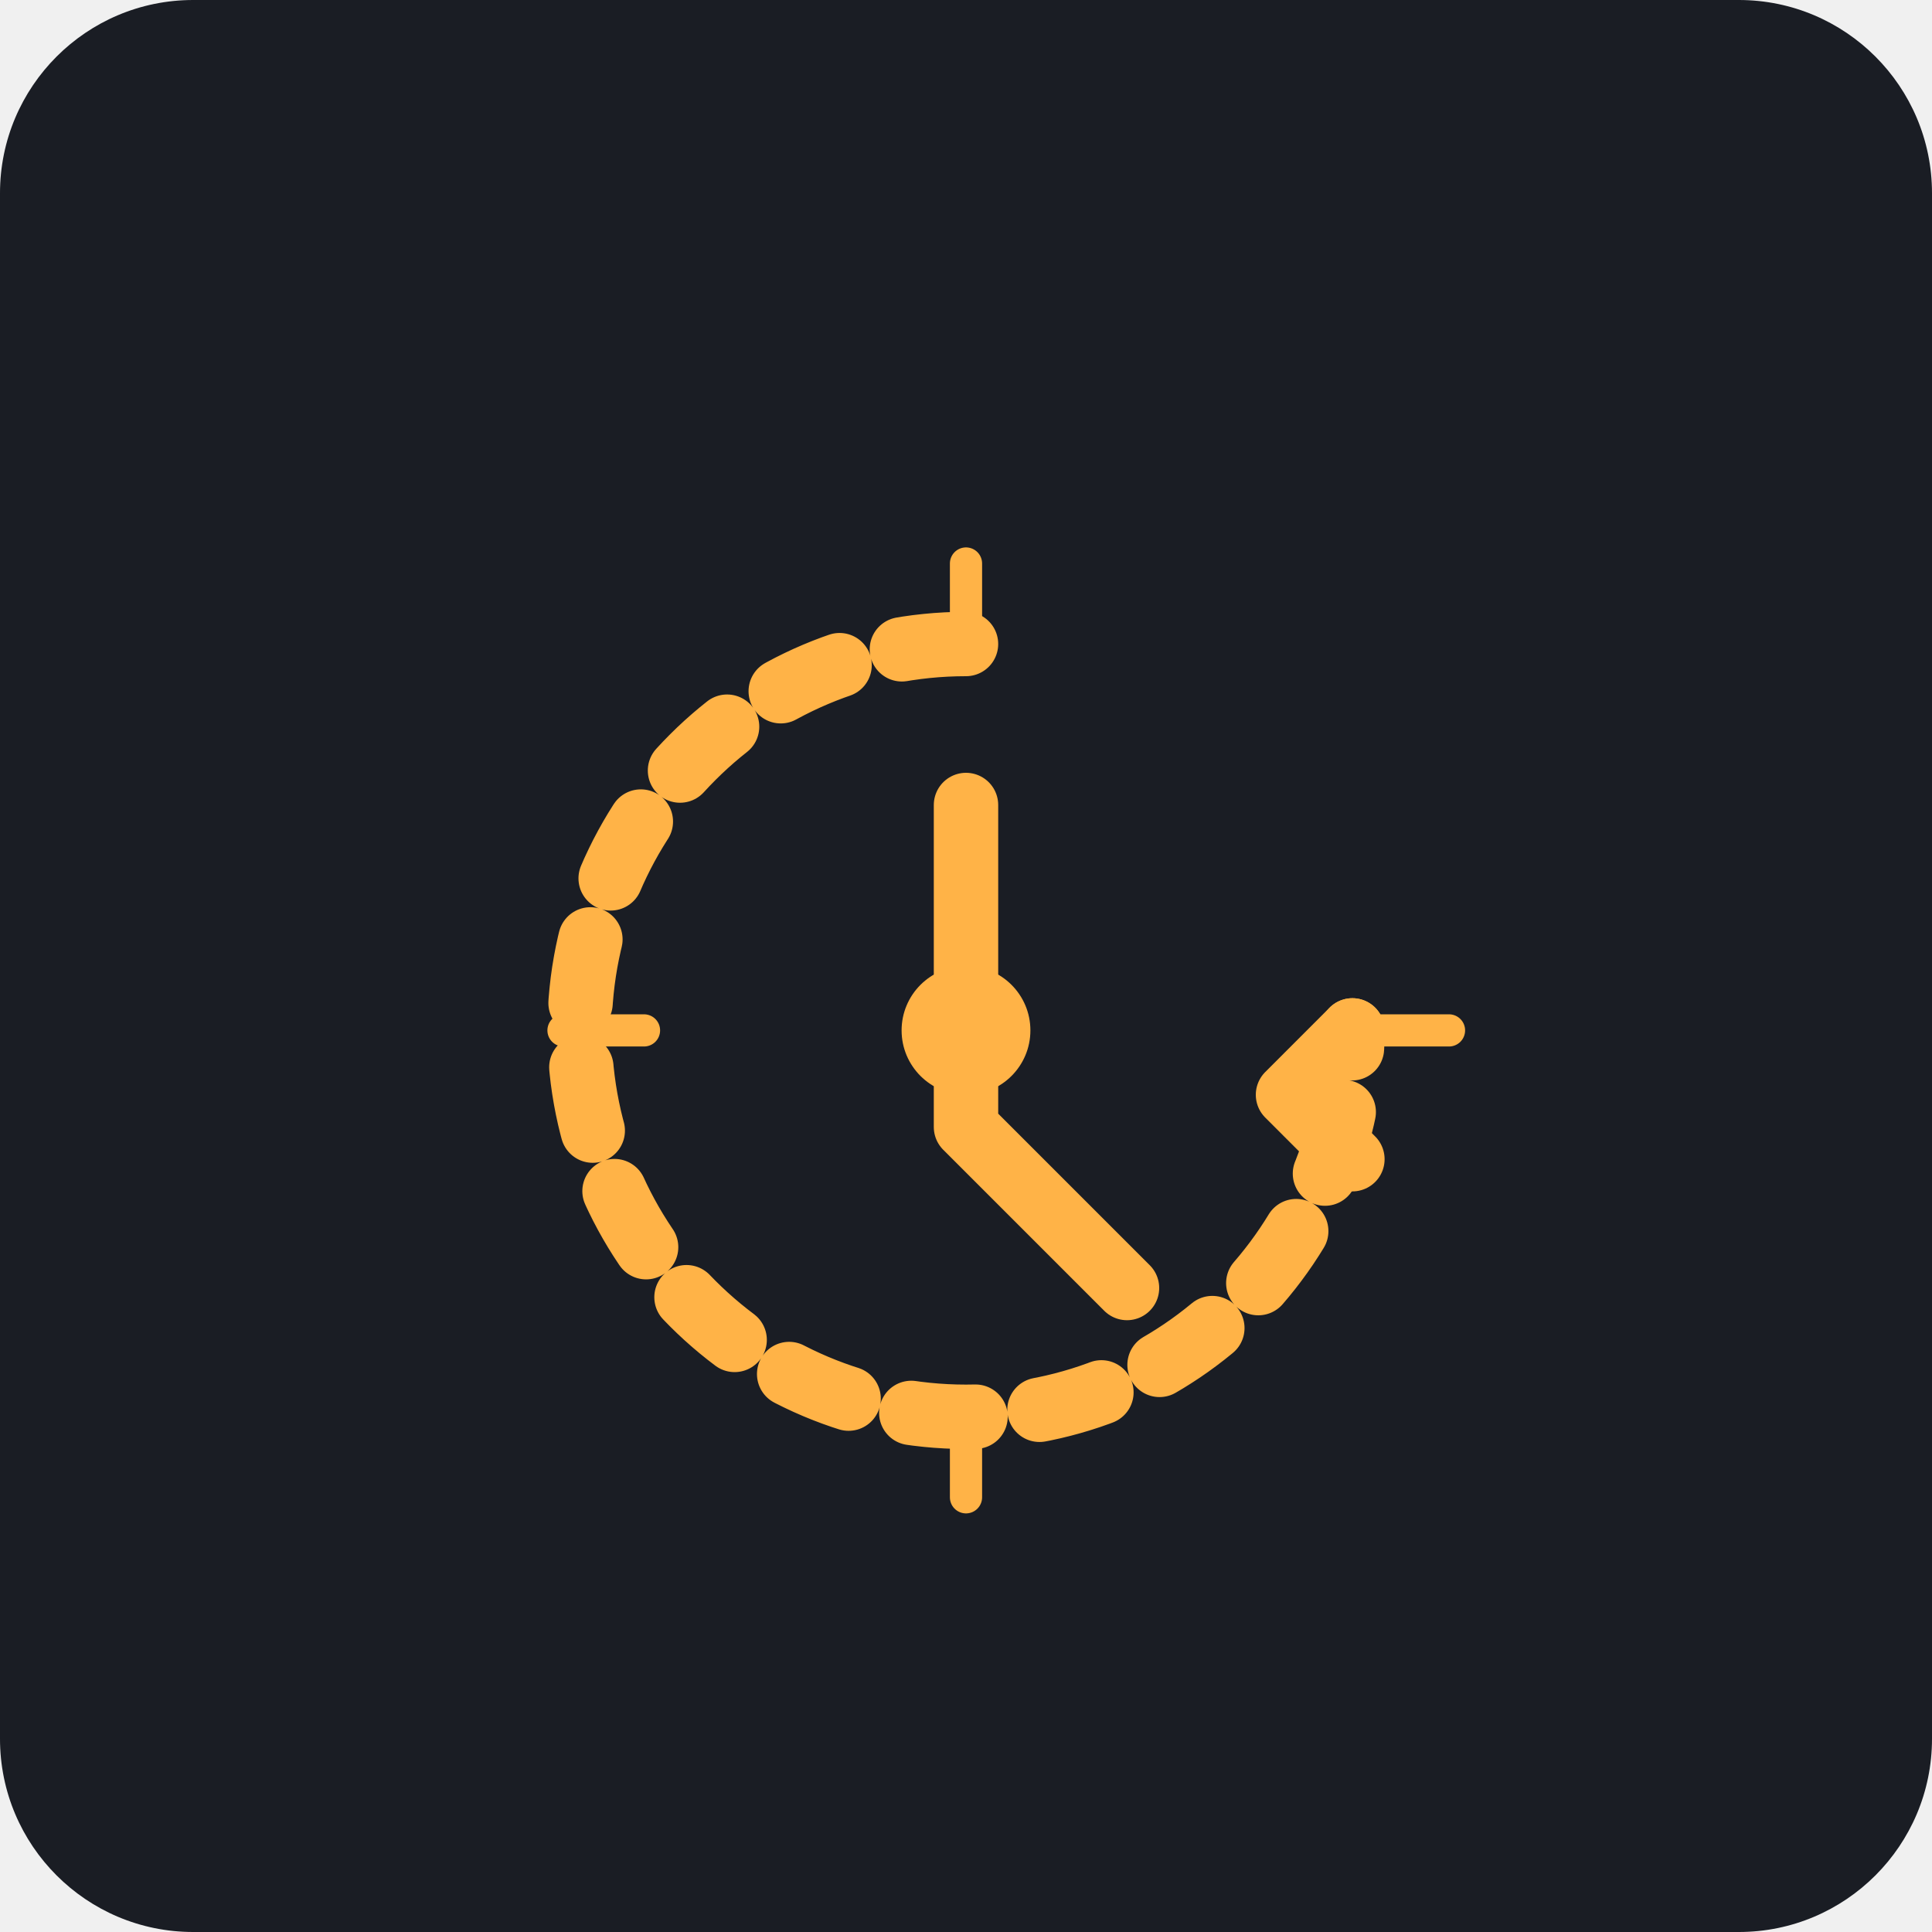
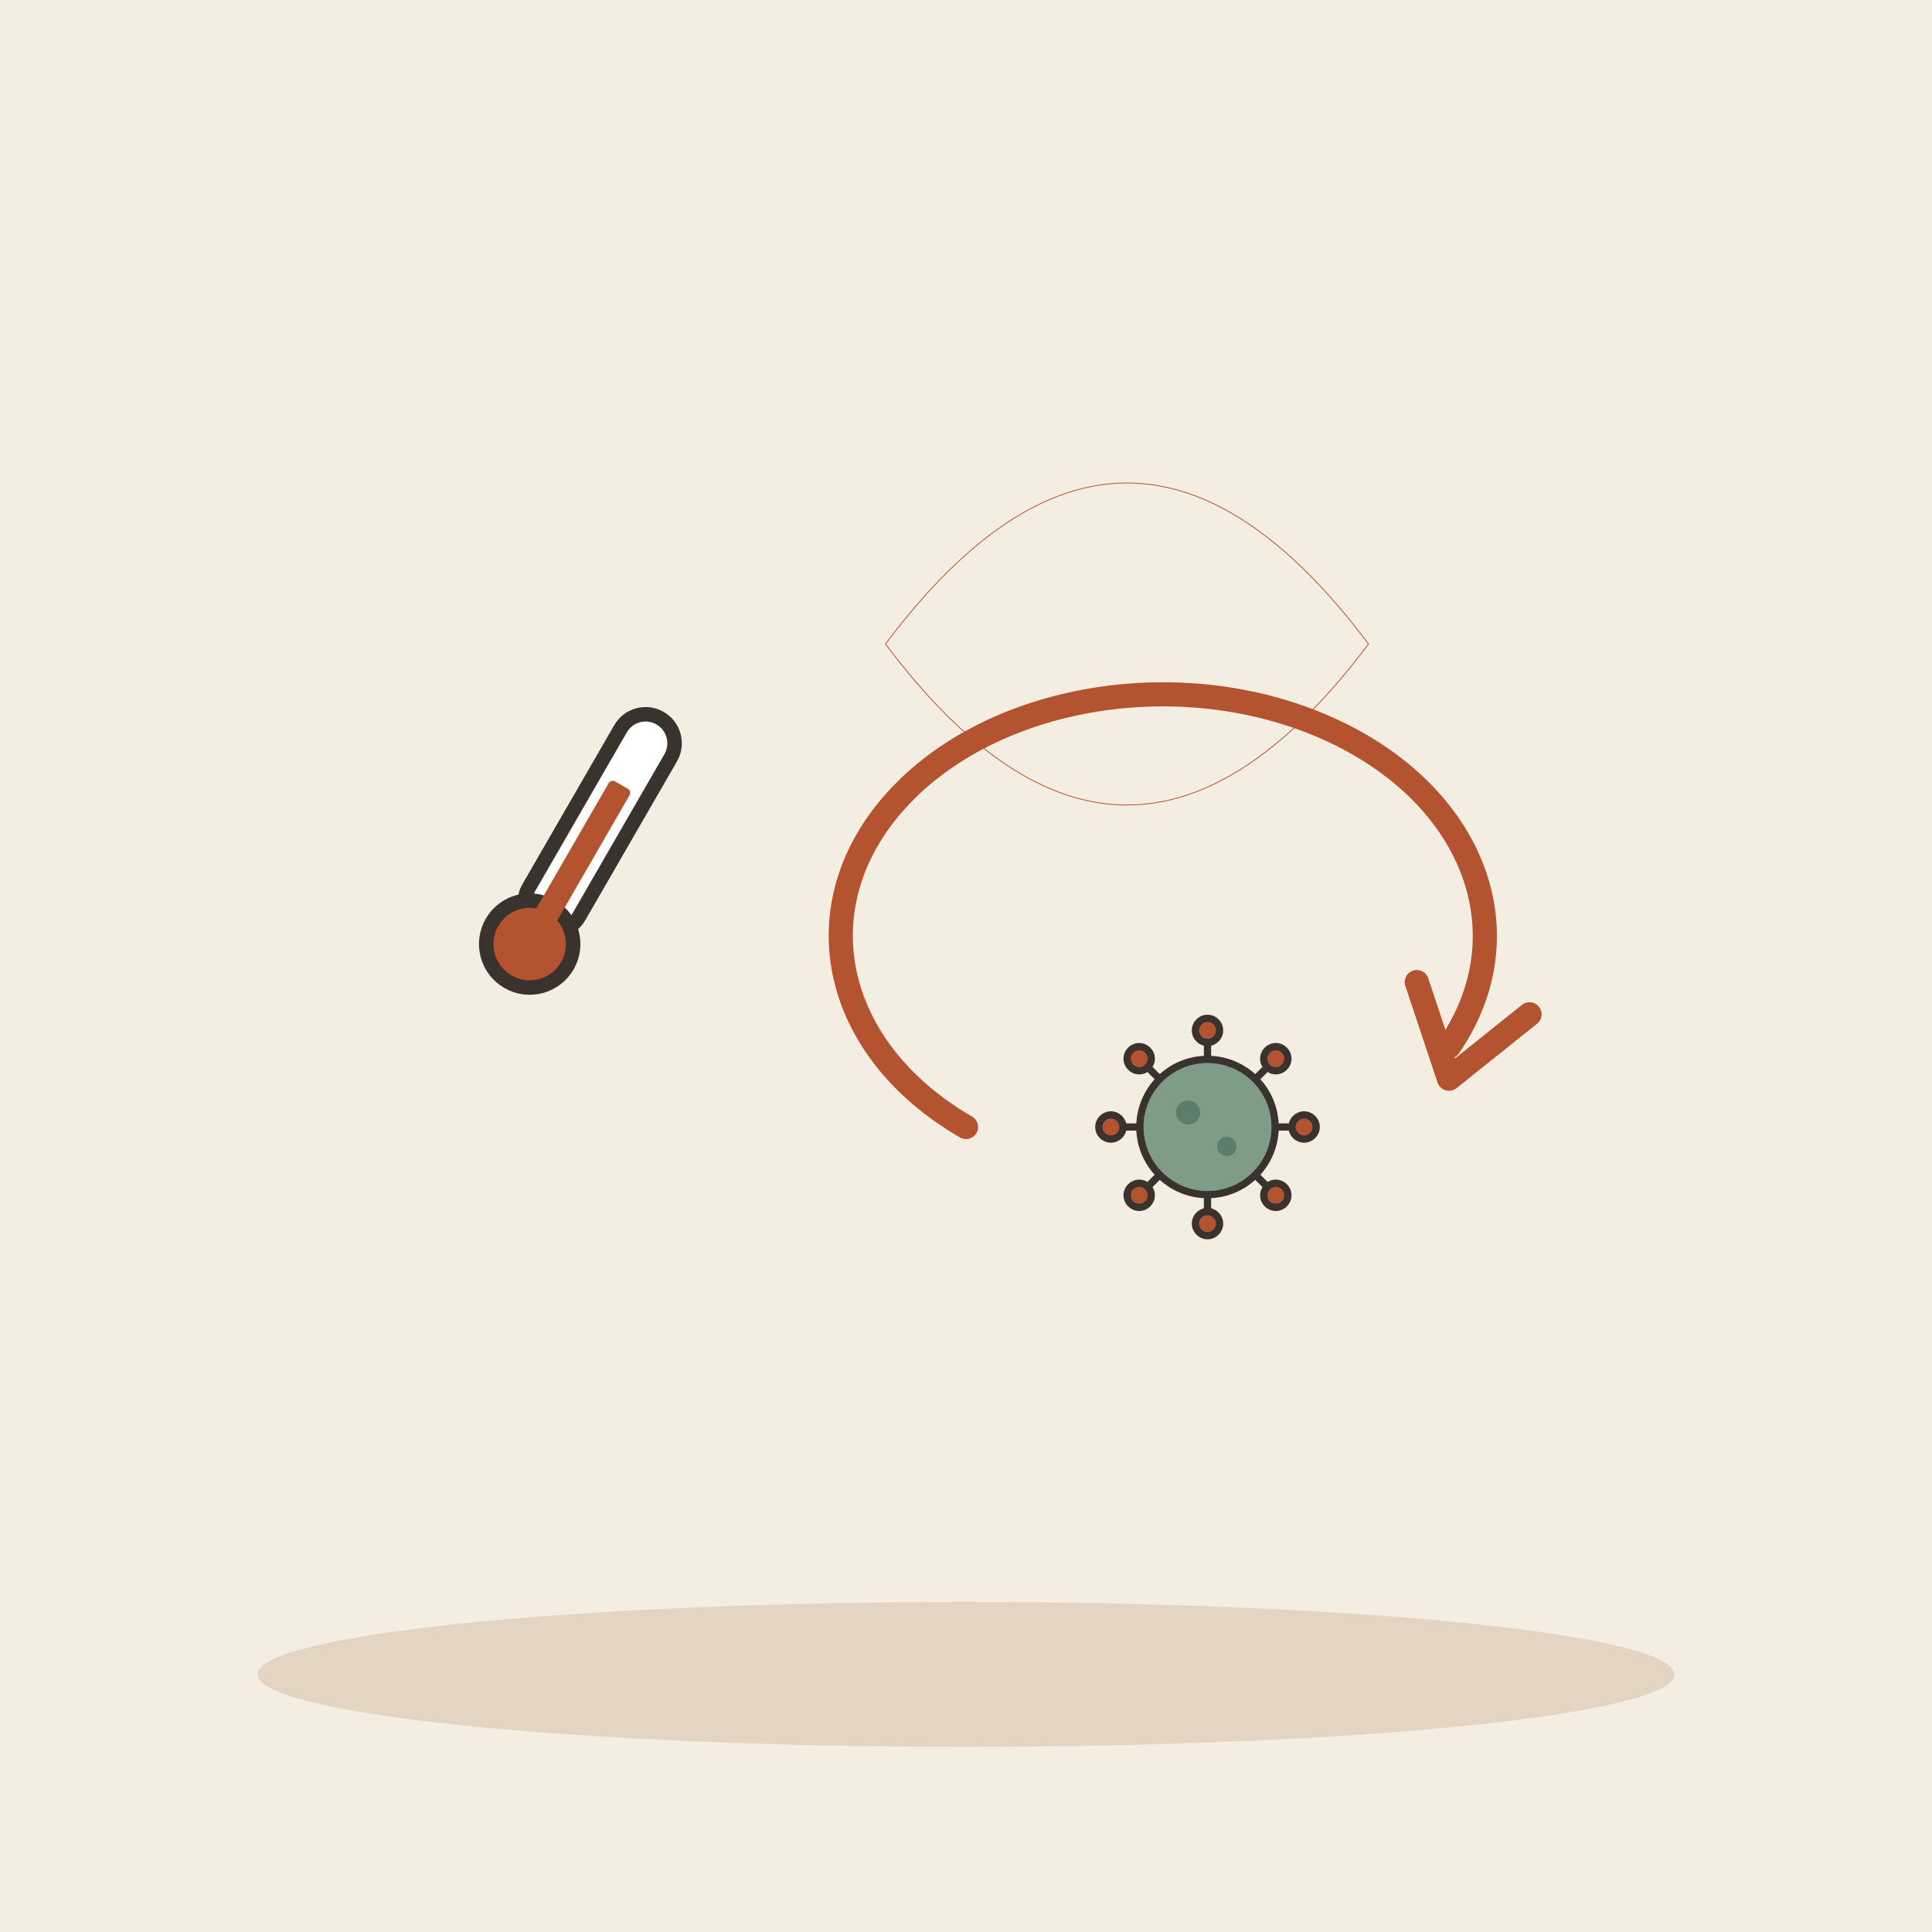
- <svg xmlns="http://www.w3.org/2000/svg" viewBox="0 0 240 240">
-   <rect width="240" height="240" rx="24" fill="#1A1D24" />
-   <g transform="translate(60, 60)">
-     <path d="M60 20C33.49 20 12 41.49 12 68c0 26.51 21.49 48 48 48s48-21.49 48-48" fill="none" stroke="#FFB347" stroke-width="8" stroke-linecap="round" stroke-dasharray="8 8" />
-     <path d="M108 68l-8 8 8 8" fill="none" stroke="#FFB347" stroke-width="8" stroke-linecap="round" stroke-linejoin="round" />
-     <path d="M60 40v40l20 20" fill="none" stroke="#FFB347" stroke-width="8" stroke-linecap="round" stroke-linejoin="round" />
-     <circle cx="60" cy="68" r="8" fill="#FFB347" />
-     <path d="M60 10v10M60 116v10M110 68h10M10 68h10" stroke="#FFB347" stroke-width="4" stroke-linecap="round" />
+ <svg xmlns="http://www.w3.org/2000/svg" viewBox="0 0 240 240" data-style="editorial">
+   <rect width="240" height="240" fill="#F4EDE2" />
+   <ellipse cx="120" cy="208" rx="88" ry="9" fill="#E3D5C1" />
+   <g transform="translate(70 110) rotate(30) scale(0.6 0.6)">
+     <rect x="-6" y="-40" width="12" height="50" rx="6" fill="#FFFFFF" stroke="#3A332D" stroke-width="3" stroke-linecap="round" stroke-linejoin="round" />
+     <circle cx="0" cy="14" r="9" fill="#B4532F" stroke="#3A332D" stroke-width="3" stroke-linecap="round" stroke-linejoin="round" />
+     <rect x="-2.5" y="-24" width="5" height="36" rx="1" fill="#B4532F" />
+   </g>
+   <path d="M110 80Q140 40 170 80Q140 120 110 80" fill="none" stroke="#B4532F" stroke-width="0.1" stroke-linecap="round" stroke-linejoin="round" />
+   <path d="M120 140A40 30 0 1 1 180 130" fill="none" stroke="#B4532F" stroke-width="3" stroke-linecap="round" stroke-linejoin="round" />
+   <path d="M176 122L180 134L190 126" fill="none" stroke="#B4532F" stroke-width="3" stroke-linecap="round" stroke-linejoin="round" />
+   <g transform="translate(150 140) scale(0.3 0.3)">
+     <path d="M26 0L38 0" stroke="#3A332D" stroke-width="3" stroke-linecap="round" fill="none" />
+     <circle cx="40" cy="0" r="5" fill="#B4532F" stroke="#3A332D" stroke-width="3" stroke-linecap="round" stroke-linejoin="round" />
+     <path d="M18.385 18.385L26.87 26.87" stroke="#3A332D" stroke-width="3" stroke-linecap="round" fill="none" />
+     <circle cx="28.284" cy="28.284" r="5" fill="#B4532F" stroke="#3A332D" stroke-width="3" stroke-linecap="round" stroke-linejoin="round" />
+     <path d="M1.59204e-15 26L2.32683e-15 38" stroke="#3A332D" stroke-width="3" stroke-linecap="round" fill="none" />
+     <circle cx="2.44929e-15" cy="40" r="5" fill="#B4532F" stroke="#3A332D" stroke-width="3" stroke-linecap="round" stroke-linejoin="round" />
+     <path d="M-18.385 18.385L-26.87 26.87" stroke="#3A332D" stroke-width="3" stroke-linecap="round" fill="none" />
+     <circle cx="-28.284" cy="28.284" r="5" fill="#B4532F" stroke="#3A332D" stroke-width="3" stroke-linecap="round" stroke-linejoin="round" />
+     <path d="M-26 3.18408e-15L-38 4.65366e-15" stroke="#3A332D" stroke-width="3" stroke-linecap="round" fill="none" />
+     <circle cx="-40" cy="4.89859e-15" r="5" fill="#B4532F" stroke="#3A332D" stroke-width="3" stroke-linecap="round" stroke-linejoin="round" />
+     <path d="M-18.385 -18.385L-26.87 -26.87" stroke="#3A332D" stroke-width="3" stroke-linecap="round" fill="none" />
+     <circle cx="-28.284" cy="-28.284" r="5" fill="#B4532F" stroke="#3A332D" stroke-width="3" stroke-linecap="round" stroke-linejoin="round" />
+     <path d="M-4.77612e-15 -26L-6.98049e-15 -38" stroke="#3A332D" stroke-width="3" stroke-linecap="round" fill="none" />
+     <circle cx="-7.34788e-15" cy="-40" r="5" fill="#B4532F" stroke="#3A332D" stroke-width="3" stroke-linecap="round" stroke-linejoin="round" />
+     <path d="M18.385 -18.385L26.87 -26.87" stroke="#3A332D" stroke-width="3" stroke-linecap="round" fill="none" />
+     <circle cx="28.284" cy="-28.284" r="5" fill="#B4532F" stroke="#3A332D" stroke-width="3" stroke-linecap="round" stroke-linejoin="round" />
+     <circle cx="0" cy="0" r="28" fill="#7E9C86" stroke="#3A332D" stroke-width="3" stroke-linecap="round" stroke-linejoin="round" />
+     <circle cx="-8" cy="-6" r="5" fill="#5C7D68" />
+     <circle cx="8" cy="8" r="4" fill="#5C7D68" />
  </g>
</svg>
